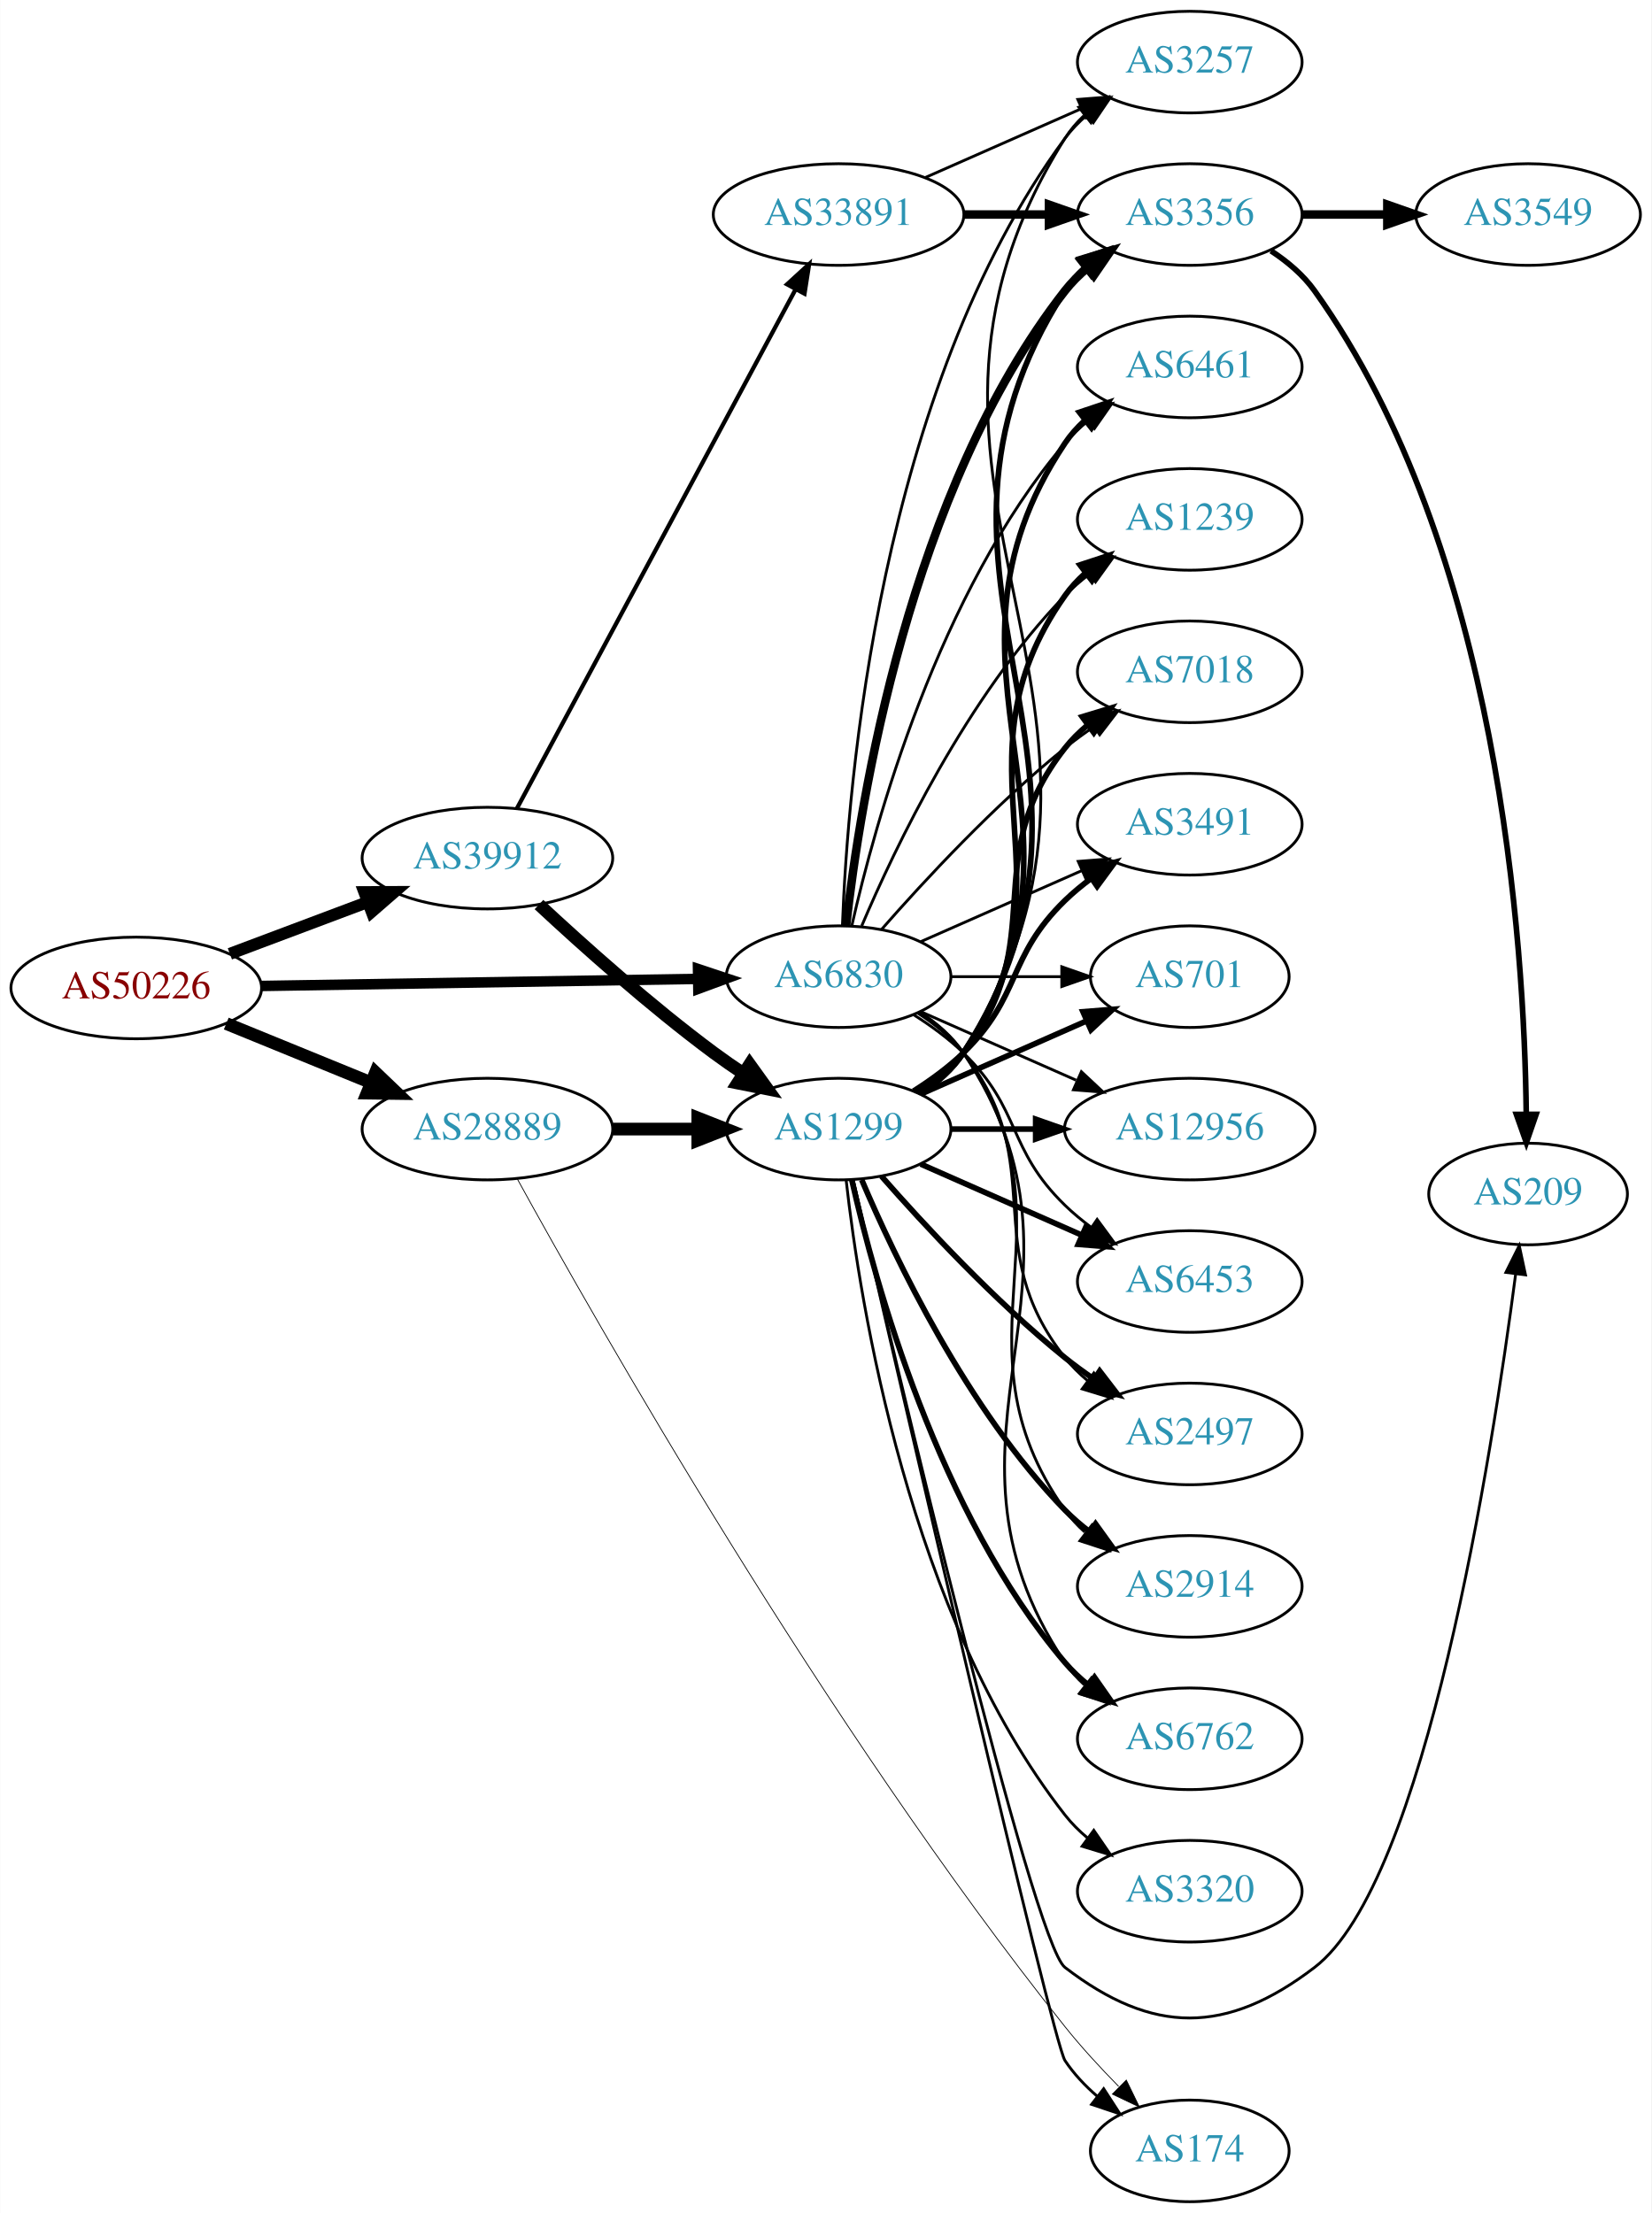
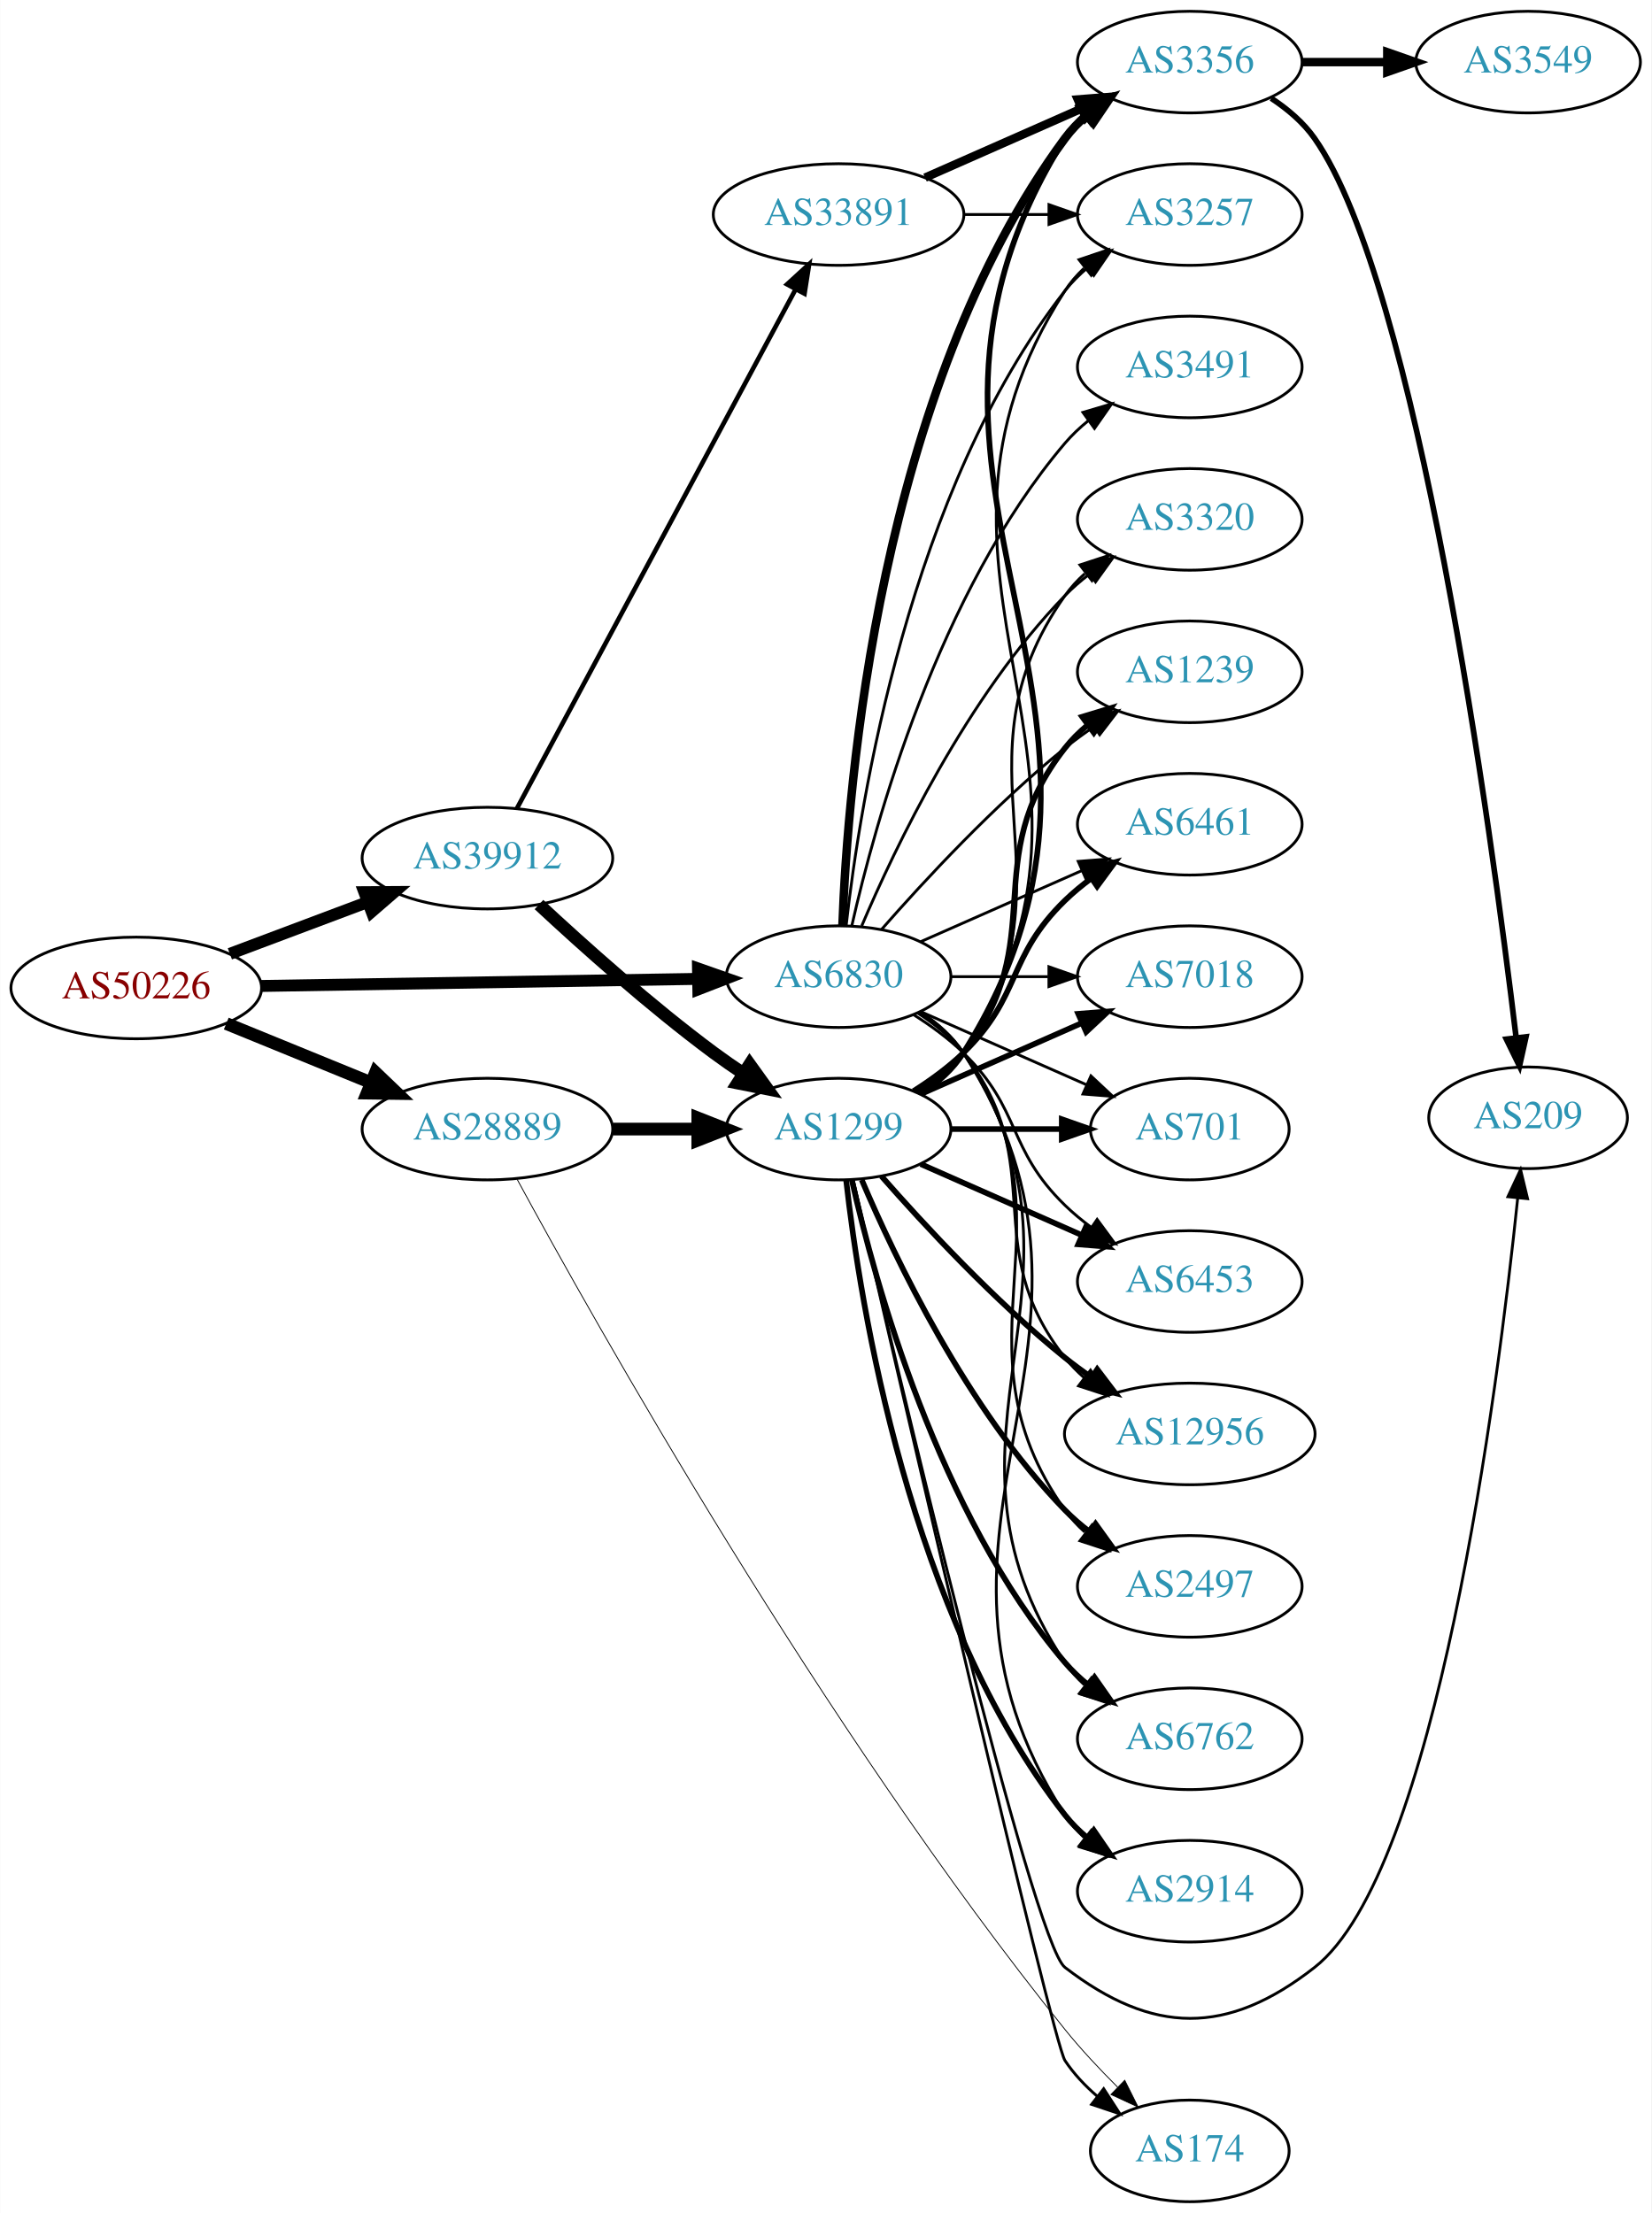
<svg xmlns="http://www.w3.org/2000/svg" xmlns:xlink="http://www.w3.org/1999/xlink" width="585pt" height="784pt" viewBox="0.00 0.00 584.86 784.00">
  <g id="graph0" class="graph" transform="scale(1 1) rotate(0) translate(4 780)">
    <polygon fill="white" stroke="none" points="-4,4 -4,-780 580.862,-780 580.862,4 -4,4" />
    <g id="node1" class="node">
      <g id="a_node1">
        <a xlink:href="/asn/50226" xlink:title="AS50226 ~ NETCOMPANY1-AS [AT]">
          <ellipse fill="#ffffff" stroke="black" cx="44.196" cy="-430" rx="44.393" ry="18" />
          <text text-anchor="middle" x="44.196" y="-426.3" font-family="Times,serif" font-size="14.00" fill="#880000">AS50226</text>
        </a>
      </g>
    </g>
    <g id="node2" class="node">
      <g id="a_node2">
        <a xlink:href="/asn/6830" xlink:title="AS6830 ~ LGI-UPC [AT]">
          <ellipse fill="#ffffff" stroke="black" cx="292.98" cy="-434" rx="39.794" ry="18" />
          <text text-anchor="middle" x="292.98" y="-430.3" font-family="Times,serif" font-size="14.00" fill="#2c94b3">AS6830</text>
        </a>
      </g>
    </g>
    <g id="edge1" class="edge">
-       <path fill="none" stroke="black" stroke-width="3.706" d="M88.465,-430.701C131.684,-431.402 198.007,-432.477 243.103,-433.208" />
-       <polygon fill="black" stroke="black" stroke-width="3.706" points="243.178,-436.709 253.233,-433.372 243.291,-429.71 243.178,-436.709" />
+       <path fill="none" stroke="black" stroke-width="4.219" d="M88.465,-430.701C131.684,-431.402 198.007,-432.477 243.103,-433.208" />
+       <polygon fill="black" stroke="black" stroke-width="4.219" points="243.175,-436.901 253.233,-433.372 243.294,-429.519 243.175,-436.901" />
    </g>
    <g id="node3" class="node">
      <g id="a_node3">
        <a xlink:href="/asn/28889" xlink:title="AS28889 ~ LINZNET-AS [AT]">
          <ellipse fill="#ffffff" stroke="black" cx="168.588" cy="-380" rx="44.393" ry="18" />
          <text text-anchor="middle" x="168.588" y="-376.3" font-family="Times,serif" font-size="14.00" fill="#2c94b3">AS28889</text>
        </a>
      </g>
    </g>
    <g id="edge2" class="edge">
      <path fill="none" stroke="black" stroke-width="4.5" d="M76.081,-417.383C91.591,-411.047 110.576,-403.291 127.225,-396.489" />
      <polygon fill="black" stroke="black" stroke-width="4.5" points="128.945,-400.04 136.713,-392.613 125.967,-392.75 128.945,-400.04" />
    </g>
    <g id="node4" class="node">
      <g id="a_node4">
        <a xlink:href="/asn/39912" xlink:title="AS39912 ~ oja.at GmbH [AT]">
          <ellipse fill="#ffffff" stroke="black" cx="168.588" cy="-476" rx="44.393" ry="18" />
          <text text-anchor="middle" x="168.588" y="-472.3" font-family="Times,serif" font-size="14.00" fill="#2c94b3">AS39912</text>
        </a>
      </g>
    </g>
    <g id="edge3" class="edge">
-       <path fill="none" stroke="black" stroke-width="4.235" d="M77.353,-442.086C92.251,-447.685 110.138,-454.408 126.043,-460.386" />
-       <polygon fill="black" stroke="black" stroke-width="4.235" points="124.981,-463.946 135.646,-463.995 127.589,-457.008 124.981,-463.946" />
+       <path fill="none" stroke="black" stroke-width="4.219" d="M77.353,-442.086C92.251,-447.685 110.138,-454.408 126.043,-460.386" />
+       <polygon fill="black" stroke="black" stroke-width="4.219" points="124.986,-463.932 135.646,-463.995 127.584,-457.021 124.986,-463.932" />
    </g>
    <g id="node5" class="node">
      <g id="a_node5">
+         <a xlink:href="/asn/3356" xlink:title="AS3356 ~ Level 3 Parent, LLC [US]">
+           <ellipse fill="#ffffff" stroke="black" cx="417.373" cy="-758" rx="39.794" ry="18" />
+           <text text-anchor="middle" x="417.373" y="-754.3" font-family="Times,serif" font-size="14.00" fill="#2c94b3">AS3356</text>
+         </a>
+       </g>
+     </g>
+     <g id="edge4" class="edge">
+       <path fill="none" stroke="black" stroke-width="3" d="M294.332,-451.993C296.158,-501.457 307.213,-641.73 373.176,-731 375.41,-734.023 378.093,-736.786 381.014,-739.293" />
+       <polygon fill="black" stroke="black" stroke-width="3" points="379.04,-742.186 389.157,-745.331 383.209,-736.563 379.04,-742.186" />
+     </g>
+     <g id="node6" class="node">
+       <g id="a_node6">
+         <a xlink:href="/asn/6762" xlink:title="AS6762 ~ TELECOM ITALIA SPARKLE S.p.A. [IT]">
+           <ellipse fill="#ffffff" stroke="black" cx="417.373" cy="-164" rx="39.794" ry="18" />
+           <text text-anchor="middle" x="417.373" y="-160.3" font-family="Times,serif" font-size="14.00" fill="#2c94b3">AS6762</text>
+         </a>
+       </g>
+     </g>
+     <g id="edge5" class="edge">
+       <path fill="none" stroke="black" d="M322.035,-421.313C327.84,-417.485 333.346,-412.737 337.176,-407 391.215,-326.056 319.138,-271.944 373.176,-191 375.092,-188.131 377.426,-185.51 380.007,-183.128" />
+       <polygon fill="black" stroke="black" points="382.558,-185.579 388.318,-176.687 378.27,-180.046 382.558,-185.579" />
+     </g>
+     <g id="node7" class="node">
+       <g id="a_node7">
+         <a xlink:href="/asn/2914" xlink:title="AS2914 ~ NTT America, Inc. [US]">
+           <ellipse fill="#ffffff" stroke="black" cx="417.373" cy="-110" rx="39.794" ry="18" />
+           <text text-anchor="middle" x="417.373" y="-106.3" font-family="Times,serif" font-size="14.00" fill="#2c94b3">AS2914</text>
+         </a>
+       </g>
+     </g>
+     <g id="edge6" class="edge">
+       <path fill="none" stroke="black" d="M322.171,-421.403C327.971,-417.57 333.44,-412.799 337.176,-407 402.745,-305.232 307.608,-238.768 373.176,-137 375.045,-134.101 377.346,-131.458 379.905,-129.061" />
+       <polygon fill="black" stroke="black" points="382.455,-131.511 388.182,-122.597 378.146,-125.994 382.455,-131.511" />
+     </g>
+     <g id="node8" class="node">
+       <g id="a_node8">
+         <a xlink:href="/asn/3257" xlink:title="AS3257 ~ GTT [DE]">
+           <ellipse fill="#ffffff" stroke="black" cx="417.373" cy="-704" rx="39.794" ry="18" />
+           <text text-anchor="middle" x="417.373" y="-700.3" font-family="Times,serif" font-size="14.00" fill="#2c94b3">AS3257</text>
+         </a>
+       </g>
+     </g>
+     <g id="edge7" class="edge">
+       <path fill="none" stroke="black" d="M295.66,-452.129C300.49,-495.368 317.831,-606.216 373.176,-677 375.492,-679.961 378.229,-682.683 381.184,-685.164" />
+       <polygon fill="black" stroke="black" points="379.239,-688.078 389.375,-691.165 383.377,-682.432 379.239,-688.078" />
+     </g>
+     <g id="node9" class="node">
+       <g id="a_node9">
+         <a xlink:href="/asn/3320" xlink:title="AS3320 ~ DTAG [DE]">
+           <ellipse fill="#ffffff" stroke="black" cx="417.373" cy="-596" rx="39.794" ry="18" />
+           <text text-anchor="middle" x="417.373" y="-592.3" font-family="Times,serif" font-size="14.00" fill="#2c94b3">AS3320</text>
+         </a>
+       </g>
+     </g>
+     <g id="edge8" class="edge">
+       <path fill="none" stroke="black" d="M301.171,-451.975C312.938,-479.682 338.512,-533.348 373.176,-569 375.797,-571.695 378.737,-574.239 381.82,-576.608" />
+       <polygon fill="black" stroke="black" points="379.986,-579.597 390.189,-582.455 383.995,-573.859 379.986,-579.597" />
+     </g>
+     <g id="node10" class="node">
+       <g id="a_node10">
+         <a xlink:href="/asn/1239" xlink:title="AS1239 ~ Sprint [US]">
+           <ellipse fill="#ffffff" stroke="black" cx="417.373" cy="-542" rx="39.794" ry="18" />
+           <text text-anchor="middle" x="417.373" y="-538.3" font-family="Times,serif" font-size="14.00" fill="#2c94b3">AS1239</text>
+         </a>
+       </g>
+     </g>
+     <g id="edge9" class="edge">
+       <path fill="none" stroke="black" d="M308.133,-450.663C323.234,-467.894 348.355,-495.024 373.176,-515 376.432,-517.62 379.957,-520.192 383.542,-522.646" />
+       <polygon fill="black" stroke="black" points="381.629,-525.577 391.914,-528.121 385.46,-519.719 381.629,-525.577" />
+     </g>
+     <g id="node11" class="node">
+       <g id="a_node11">
+         <a xlink:href="/asn/6461" xlink:title="AS6461 ~ Zayo Bandwidth [US]">
+           <ellipse fill="#ffffff" stroke="black" cx="417.373" cy="-488" rx="39.794" ry="18" />
+           <text text-anchor="middle" x="417.373" y="-484.3" font-family="Times,serif" font-size="14.00" fill="#2c94b3">AS6461</text>
+         </a>
+       </g>
+     </g>
+     <g id="edge10" class="edge">
+       <path fill="none" stroke="black" d="M322.06,-446.389C339.008,-453.866 360.805,-463.483 379.174,-471.588" />
+       <polygon fill="black" stroke="black" points="377.862,-474.834 388.424,-475.669 380.688,-468.43 377.862,-474.834" />
+     </g>
+     <g id="node12" class="node">
+       <g id="a_node12">
+         <a xlink:href="/asn/7018" xlink:title="AS7018 ~ AT&amp;T Services, Inc. [US]">
+           <ellipse fill="#ffffff" stroke="black" cx="417.373" cy="-434" rx="39.794" ry="18" />
+           <text text-anchor="middle" x="417.373" y="-430.3" font-family="Times,serif" font-size="14.00" fill="#2c94b3">AS7018</text>
+         </a>
+       </g>
+     </g>
+     <g id="edge11" class="edge">
+       <path fill="none" stroke="black" d="M332.706,-434C343.644,-434 355.695,-434 367.161,-434" />
+       <polygon fill="black" stroke="black" points="367.479,-437.5 377.479,-434 367.479,-430.5 367.479,-437.5" />
+     </g>
+     <g id="node13" class="node">
+       <g id="a_node13">
+         <a xlink:href="/asn/701" xlink:title="AS701 ~ UUNET [US]">
+           <ellipse fill="#ffffff" stroke="black" cx="417.373" cy="-380" rx="35.194" ry="18" />
+           <text text-anchor="middle" x="417.373" y="-376.3" font-family="Times,serif" font-size="14.00" fill="#2c94b3">AS701</text>
+         </a>
+       </g>
+     </g>
+     <g id="edge12" class="edge">
+       <path fill="none" stroke="black" d="M322.06,-421.611C339.488,-413.922 362.045,-403.969 380.729,-395.726" />
+       <polygon fill="black" stroke="black" points="382.362,-398.831 390.099,-391.592 379.537,-392.427 382.362,-398.831" />
+     </g>
+     <g id="node14" class="node">
+       <g id="a_node14">
+         <a xlink:href="/asn/3491" xlink:title="AS3491 ~ PCCW Global, Inc. [US]">
+           <ellipse fill="#ffffff" stroke="black" cx="417.373" cy="-650" rx="39.794" ry="18" />
+           <text text-anchor="middle" x="417.373" y="-646.3" font-family="Times,serif" font-size="14.00" fill="#2c94b3">AS3491</text>
+         </a>
+       </g>
+     </g>
+     <g id="edge13" class="edge">
+       <path fill="none" stroke="black" d="M297.674,-452.075C305.814,-488.148 328.247,-570.14 373.176,-623 375.611,-625.864 378.427,-628.521 381.432,-630.961" />
+       <polygon fill="black" stroke="black" points="379.531,-633.905 389.692,-636.906 383.62,-628.224 379.531,-633.905" />
+     </g>
+     <g id="node15" class="node">
+       <g id="a_node15">
        <a xlink:href="/asn/6453" xlink:title="AS6453 ~ TATA COMMUNICATIONS (AMERICA) INC [US]">
          <ellipse fill="#ffffff" stroke="black" cx="417.373" cy="-326" rx="39.794" ry="18" />
          <text text-anchor="middle" x="417.373" y="-322.3" font-family="Times,serif" font-size="14.00" fill="#2c94b3">AS6453</text>
        </a>
      </g>
    </g>
-     <g id="edge4" class="edge">
+     <g id="edge14" class="edge">
      <path fill="none" stroke="black" d="M319.509,-420.538C325.672,-416.638 331.974,-412.052 337.176,-407 357.87,-386.906 352.483,-373.094 373.176,-353 376.022,-350.237 379.195,-347.614 382.496,-345.166" />
      <polygon fill="black" stroke="black" points="384.561,-347.994 390.843,-339.462 380.612,-342.214 384.561,-347.994" />
-     </g>
-     <g id="node6" class="node">
-       <g id="a_node6">
-         <a xlink:href="/asn/2497" xlink:title="AS2497 ~ Internet Initiative Japan Inc. [JP]">
-           <ellipse fill="#ffffff" stroke="black" cx="417.373" cy="-272" rx="39.794" ry="18" />
-           <text text-anchor="middle" x="417.373" y="-268.3" font-family="Times,serif" font-size="14.00" fill="#2c94b3">AS2497</text>
-         </a>
-       </g>
-     </g>
-     <g id="edge5" class="edge">
-       <path fill="none" stroke="black" d="M320.952,-421.145C326.94,-417.28 332.8,-412.559 337.176,-407 368.475,-367.246 341.878,-338.754 373.176,-299 375.502,-296.047 378.245,-293.33 381.204,-290.853" />
-       <polygon fill="black" stroke="black" points="383.397,-293.585 389.401,-284.855 379.264,-287.936 383.397,-293.585" />
-     </g>
-     <g id="node7" class="node">
-       <g id="a_node7">
-         <a xlink:href="/asn/2914" xlink:title="AS2914 ~ NTT America, Inc. [US]">
-           <ellipse fill="#ffffff" stroke="black" cx="417.373" cy="-218" rx="39.794" ry="18" />
-           <text text-anchor="middle" x="417.373" y="-214.3" font-family="Times,serif" font-size="14.00" fill="#2c94b3">AS2914</text>
-         </a>
-       </g>
-     </g>
-     <g id="edge6" class="edge">
-       <path fill="none" stroke="black" d="M321.814,-421.162C327.629,-417.339 333.194,-412.633 337.176,-407 379.756,-346.775 330.597,-305.225 373.176,-245 375.168,-242.184 377.555,-239.599 380.171,-237.24" />
-       <polygon fill="black" stroke="black" points="382.723,-239.694 388.539,-230.838 378.47,-234.135 382.723,-239.694" />
-     </g>
-     <g id="node8" class="node">
-       <g id="a_node8">
-         <a xlink:href="/asn/6762" xlink:title="AS6762 ~ TELECOM ITALIA SPARKLE S.p.A. [IT]">
-           <ellipse fill="#ffffff" stroke="black" cx="417.373" cy="-164" rx="39.794" ry="18" />
-           <text text-anchor="middle" x="417.373" y="-160.3" font-family="Times,serif" font-size="14.00" fill="#2c94b3">AS6762</text>
-         </a>
-       </g>
-     </g>
-     <g id="edge7" class="edge">
-       <path fill="none" stroke="black" d="M322.035,-421.313C327.84,-417.485 333.346,-412.737 337.176,-407 391.215,-326.056 319.138,-271.944 373.176,-191 375.092,-188.131 377.426,-185.51 380.007,-183.128" />
-       <polygon fill="black" stroke="black" points="382.558,-185.579 388.318,-176.687 378.27,-180.046 382.558,-185.579" />
-     </g>
-     <g id="node9" class="node">
-       <g id="a_node9">
-         <a xlink:href="/asn/6461" xlink:title="AS6461 ~ Zayo Bandwidth [US]">
-           <ellipse fill="#ffffff" stroke="black" cx="417.373" cy="-650" rx="39.794" ry="18" />
-           <text text-anchor="middle" x="417.373" y="-646.3" font-family="Times,serif" font-size="14.00" fill="#2c94b3">AS6461</text>
-         </a>
-       </g>
-     </g>
-     <g id="edge8" class="edge">
-       <path fill="none" stroke="black" d="M297.674,-452.075C305.814,-488.148 328.247,-570.14 373.176,-623 375.611,-625.864 378.427,-628.521 381.432,-630.961" />
-       <polygon fill="black" stroke="black" points="379.531,-633.905 389.692,-636.906 383.62,-628.224 379.531,-633.905" />
-     </g>
-     <g id="node10" class="node">
-       <g id="a_node10">
-         <a xlink:href="/asn/3257" xlink:title="AS3257 ~ GTT [DE]">
-           <ellipse fill="#ffffff" stroke="black" cx="417.373" cy="-758" rx="39.794" ry="18" />
-           <text text-anchor="middle" x="417.373" y="-754.3" font-family="Times,serif" font-size="14.00" fill="#2c94b3">AS3257</text>
-         </a>
-       </g>
-     </g>
-     <g id="edge9" class="edge">
-       <path fill="none" stroke="black" d="M294.332,-451.993C296.158,-501.457 307.213,-641.73 373.176,-731 375.41,-734.023 378.093,-736.786 381.014,-739.293" />
-       <polygon fill="black" stroke="black" points="379.04,-742.186 389.157,-745.331 383.209,-736.563 379.04,-742.186" />
-     </g>
-     <g id="node11" class="node">
-       <g id="a_node11">
-         <a xlink:href="/asn/1239" xlink:title="AS1239 ~ Sprint [US]">
-           <ellipse fill="#ffffff" stroke="black" cx="417.373" cy="-596" rx="39.794" ry="18" />
-           <text text-anchor="middle" x="417.373" y="-592.3" font-family="Times,serif" font-size="14.00" fill="#2c94b3">AS1239</text>
-         </a>
-       </g>
-     </g>
-     <g id="edge10" class="edge">
-       <path fill="none" stroke="black" d="M301.171,-451.975C312.938,-479.682 338.512,-533.348 373.176,-569 375.797,-571.695 378.737,-574.239 381.82,-576.608" />
-       <polygon fill="black" stroke="black" points="379.986,-579.597 390.189,-582.455 383.995,-573.859 379.986,-579.597" />
-     </g>
-     <g id="node12" class="node">
-       <g id="a_node12">
-         <a xlink:href="/asn/7018" xlink:title="AS7018 ~ AT&amp;T Services, Inc. [US]">
-           <ellipse fill="#ffffff" stroke="black" cx="417.373" cy="-542" rx="39.794" ry="18" />
-           <text text-anchor="middle" x="417.373" y="-538.3" font-family="Times,serif" font-size="14.00" fill="#2c94b3">AS7018</text>
-         </a>
-       </g>
-     </g>
-     <g id="edge11" class="edge">
-       <path fill="none" stroke="black" d="M308.133,-450.663C323.234,-467.894 348.355,-495.024 373.176,-515 376.432,-517.62 379.957,-520.192 383.542,-522.646" />
-       <polygon fill="black" stroke="black" points="381.629,-525.577 391.914,-528.121 385.46,-519.719 381.629,-525.577" />
-     </g>
-     <g id="node13" class="node">
-       <g id="a_node13">
-         <a xlink:href="/asn/3491" xlink:title="AS3491 ~ PCCW Global, Inc. [US]">
-           <ellipse fill="#ffffff" stroke="black" cx="417.373" cy="-488" rx="39.794" ry="18" />
-           <text text-anchor="middle" x="417.373" y="-484.3" font-family="Times,serif" font-size="14.00" fill="#2c94b3">AS3491</text>
-         </a>
-       </g>
-     </g>
-     <g id="edge12" class="edge">
-       <path fill="none" stroke="black" d="M322.06,-446.389C339.008,-453.866 360.805,-463.483 379.174,-471.588" />
-       <polygon fill="black" stroke="black" points="377.862,-474.834 388.424,-475.669 380.688,-468.43 377.862,-474.834" />
-     </g>
-     <g id="node14" class="node">
-       <g id="a_node14">
-         <a xlink:href="/asn/701" xlink:title="AS701 ~ UUNET [US]">
-           <ellipse fill="#ffffff" stroke="black" cx="417.373" cy="-434" rx="35.194" ry="18" />
-           <text text-anchor="middle" x="417.373" y="-430.3" font-family="Times,serif" font-size="14.00" fill="#2c94b3">AS701</text>
-         </a>
-       </g>
-     </g>
-     <g id="edge13" class="edge">
-       <path fill="none" stroke="black" d="M332.706,-434C345.195,-434 359.134,-434 371.998,-434" />
-       <polygon fill="black" stroke="black" points="372.035,-437.5 382.035,-434 372.035,-430.5 372.035,-437.5" />
-     </g>
-     <g id="node15" class="node">
-       <g id="a_node15">
-         <a xlink:href="/asn/3356" xlink:title="AS3356 ~ Level 3 Parent, LLC [US]">
-           <ellipse fill="#ffffff" stroke="black" cx="417.373" cy="-704" rx="39.794" ry="18" />
-           <text text-anchor="middle" x="417.373" y="-700.3" font-family="Times,serif" font-size="14.00" fill="#2c94b3">AS3356</text>
-         </a>
-       </g>
-     </g>
-     <g id="edge14" class="edge">
-       <path fill="none" stroke="black" stroke-width="3" d="M295.66,-452.129C300.49,-495.368 317.831,-606.216 373.176,-677 375.492,-679.961 378.229,-682.683 381.184,-685.164" />
-       <polygon fill="black" stroke="black" stroke-width="3" points="379.239,-688.078 389.375,-691.165 383.377,-682.432 379.239,-688.078" />
    </g>
    <g id="node16" class="node">
      <g id="a_node16">
        <a xlink:href="/asn/12956" xlink:title="AS12956 ~ TELXIUS [ES]">
-           <ellipse fill="#ffffff" stroke="black" cx="417.373" cy="-380" rx="44.393" ry="18" />
-           <text text-anchor="middle" x="417.373" y="-376.3" font-family="Times,serif" font-size="14.00" fill="#2c94b3">AS12956</text>
+           <ellipse fill="#ffffff" stroke="black" cx="417.373" cy="-272" rx="44.393" ry="18" />
+           <text text-anchor="middle" x="417.373" y="-268.3" font-family="Times,serif" font-size="14.00" fill="#2c94b3">AS12956</text>
        </a>
      </g>
    </g>
    <g id="edge15" class="edge">
-       <path fill="none" stroke="black" d="M322.06,-421.611C338.376,-414.413 359.186,-405.231 377.106,-397.325" />
-       <polygon fill="black" stroke="black" points="378.981,-400.323 386.717,-393.084 376.155,-393.919 378.981,-400.323" />
-     </g>
-     <g id="node19" class="node">
-       <g id="a_node19">
-         <a xlink:href="/asn/1299" xlink:title="AS1299 ~ Telia Carrier [EU]">
-           <ellipse fill="#ffffff" stroke="black" cx="292.98" cy="-380" rx="39.794" ry="18" />
-           <text text-anchor="middle" x="292.98" y="-376.3" font-family="Times,serif" font-size="14.00" fill="#2c94b3">AS1299</text>
-         </a>
-       </g>
-     </g>
-     <g id="edge18" class="edge">
-       <path fill="none" stroke="black" stroke-width="4.5" d="M213.084,-380C222.773,-380 233.11,-380 243.002,-380" />
-       <polygon fill="black" stroke="black" stroke-width="4.5" points="243.105,-383.938 253.105,-380 243.105,-376.063 243.105,-383.938" />
+       <path fill="none" stroke="black" d="M320.952,-421.145C326.94,-417.28 332.8,-412.559 337.176,-407 368.475,-367.246 341.878,-338.754 373.176,-299 375.201,-296.429 377.542,-294.037 380.067,-291.826" />
+       <polygon fill="black" stroke="black" points="382.223,-294.584 388.056,-285.739 377.981,-289.016 382.223,-294.584" />
+     </g>
+     <g id="node17" class="node">
+       <g id="a_node17">
+         <a xlink:href="/asn/2497" xlink:title="AS2497 ~ Internet Initiative Japan Inc. [JP]">
+           <ellipse fill="#ffffff" stroke="black" cx="417.373" cy="-218" rx="39.794" ry="18" />
+           <text text-anchor="middle" x="417.373" y="-214.3" font-family="Times,serif" font-size="14.00" fill="#2c94b3">AS2497</text>
+         </a>
+       </g>
+     </g>
+     <g id="edge16" class="edge">
+       <path fill="none" stroke="black" d="M321.814,-421.162C327.629,-417.339 333.194,-412.633 337.176,-407 379.756,-346.775 330.597,-305.225 373.176,-245 375.168,-242.184 377.555,-239.599 380.171,-237.24" />
+       <polygon fill="black" stroke="black" points="382.723,-239.694 388.539,-230.838 378.47,-234.135 382.723,-239.694" />
    </g>
    <g id="node20" class="node">
      <g id="a_node20">
        <a xlink:href="/asn/174" xlink:title="AS174 ~ Cogent Communications [US]">
          <ellipse fill="#ffffff" stroke="black" cx="417.373" cy="-18" rx="35.194" ry="18" />
          <text text-anchor="middle" x="417.373" y="-14.3" font-family="Times,serif" font-size="14.00" fill="#2c94b3">AS174</text>
        </a>
      </g>
    </g>
    <g id="edge19" class="edge">
-       <path fill="none" stroke="black" stroke-width="0.281" d="M179.217,-362.259C206.521,-312.607 287.999,-168.892 373.176,-62 378.93,-54.779 385.71,-47.43 392.172,-40.858" />
-       <polygon fill="black" stroke="black" stroke-width="0.281" points="394.898,-43.083 399.53,-33.554 389.967,-38.114 394.898,-43.083" />
+       <path fill="none" stroke="black" stroke-width="0.3" d="M179.142,-362.148C206.25,-312.199 287.271,-167.699 373.176,-61 378.805,-54.01 385.445,-46.931 391.809,-40.591" />
+       <polygon fill="black" stroke="black" stroke-width="0.3" points="394.338,-43.013 399.075,-33.536 389.462,-37.991 394.338,-43.013" />
+     </g>
+     <g id="node21" class="node">
+       <g id="a_node21">
+         <a xlink:href="/asn/1299" xlink:title="AS1299 ~ Telia Carrier [EU]">
+           <ellipse fill="#ffffff" stroke="black" cx="292.98" cy="-380" rx="39.794" ry="18" />
+           <text text-anchor="middle" x="292.98" y="-376.3" font-family="Times,serif" font-size="14.00" fill="#2c94b3">AS1299</text>
+         </a>
+       </g>
+     </g>
+     <g id="edge20" class="edge">
+       <path fill="none" stroke="black" stroke-width="4.5" d="M213.084,-380C222.773,-380 233.11,-380 243.002,-380" />
+       <polygon fill="black" stroke="black" stroke-width="4.5" points="243.105,-383.938 253.105,-380 243.105,-376.063 243.105,-383.938" />
    </g>
    <g id="edge35" class="edge">
      <path fill="none" stroke="black" stroke-width="4.5" d="M186.846,-459.545C202.457,-445.012 226.367,-423.61 248.784,-407 252.142,-404.512 255.731,-402.023 259.353,-399.618" />
      <polygon fill="black" stroke="black" stroke-width="4.5" points="261.493,-402.923 267.768,-394.198 257.229,-396.303 261.493,-402.923" />
    </g>
    <g id="node22" class="node">
      <g id="a_node22">
        <a xlink:href="/asn/33891" xlink:title="AS33891 ~ CORE-BACKBONE GMBH GLOBAL NETWORK [DE]">
          <ellipse fill="#ffffff" stroke="black" cx="292.98" cy="-704" rx="44.393" ry="18" />
          <text text-anchor="middle" x="292.98" y="-700.3" font-family="Times,serif" font-size="14.00" fill="#2c94b3">AS33891</text>
        </a>
      </g>
    </g>
    <g id="edge36" class="edge">
-       <path fill="none" stroke="black" stroke-width="1.5" d="M178.989,-493.512C200.303,-533.217 252.407,-630.28 277.717,-677.429" />
-       <polygon fill="black" stroke="black" stroke-width="1.5" points="274.734,-679.273 282.548,-686.428 280.902,-675.962 274.734,-679.273" />
-     </g>
-     <g id="node17" class="node">
-       <g id="a_node17">
-         <a xlink:href="/asn/209" xlink:title="AS209 ~ CenturyLink Communications, LLC [US]">
-           <ellipse fill="#ffffff" stroke="black" cx="537.215" cy="-357" rx="35.194" ry="18" />
-           <text text-anchor="middle" x="537.215" y="-353.3" font-family="Times,serif" font-size="14.00" fill="#2c94b3">AS209</text>
-         </a>
-       </g>
-     </g>
-     <g id="edge16" class="edge">
-       <path fill="none" stroke="black" stroke-width="2" d="M446.163,-691.131C451.98,-687.31 457.557,-682.612 461.569,-677 527.002,-585.473 535.919,-445.043 536.565,-385.385" />
-       <polygon fill="black" stroke="black" stroke-width="2" points="540.065,-385.227 536.601,-375.215 533.066,-385.202 540.065,-385.227" />
+       <path fill="none" stroke="black" stroke-width="1.636" d="M178.989,-493.512C200.303,-533.217 252.407,-630.28 277.717,-677.429" />
+       <polygon fill="black" stroke="black" stroke-width="1.636" points="274.734,-679.273 282.548,-686.428 280.902,-675.962 274.734,-679.273" />
    </g>
    <g id="node18" class="node">
      <g id="a_node18">
+         <a xlink:href="/asn/209" xlink:title="AS209 ~ CenturyLink Communications, LLC [US]">
+           <ellipse fill="#ffffff" stroke="black" cx="537.215" cy="-384" rx="35.194" ry="18" />
+           <text text-anchor="middle" x="537.215" y="-380.3" font-family="Times,serif" font-size="14.00" fill="#2c94b3">AS209</text>
+         </a>
+       </g>
+     </g>
+     <g id="edge17" class="edge">
+       <path fill="none" stroke="black" stroke-width="2" d="M446.234,-745.181C452.047,-741.358 457.605,-736.646 461.569,-731 498.021,-679.069 524.13,-486.151 532.949,-412.671" />
+       <polygon fill="black" stroke="black" stroke-width="2" points="536.472,-412.676 534.169,-402.335 529.521,-411.855 536.472,-412.676" />
+     </g>
+     <g id="node19" class="node">
+       <g id="a_node19">
        <a xlink:href="/asn/3549" xlink:title="AS3549 ~ Level 3 Parent, LLC [US]">
-           <ellipse fill="#ffffff" stroke="black" cx="537.215" cy="-704" rx="39.794" ry="18" />
-           <text text-anchor="middle" x="537.215" y="-700.3" font-family="Times,serif" font-size="14.00" fill="#2c94b3">AS3549</text>
-         </a>
-       </g>
-     </g>
-     <g id="edge17" class="edge">
-       <path fill="none" stroke="black" stroke-width="3" d="M457.285,-704C466.839,-704 477.188,-704 487.151,-704" />
-       <polygon fill="black" stroke="black" stroke-width="3" points="487.343,-707.5 497.343,-704 487.343,-700.5 487.343,-707.5" />
+           <ellipse fill="#ffffff" stroke="black" cx="537.215" cy="-758" rx="39.794" ry="18" />
+           <text text-anchor="middle" x="537.215" y="-754.3" font-family="Times,serif" font-size="14.00" fill="#2c94b3">AS3549</text>
+         </a>
+       </g>
+     </g>
+     <g id="edge18" class="edge">
+       <path fill="none" stroke="black" stroke-width="3" d="M457.285,-758C466.839,-758 477.188,-758 487.151,-758" />
+       <polygon fill="black" stroke="black" stroke-width="3" points="487.343,-761.5 497.343,-758 487.343,-754.5 487.343,-761.5" />
+     </g>
+     <g id="edge24" class="edge">
+       <path fill="none" stroke="black" stroke-width="2" d="M322.263,-392.539C328.059,-396.373 333.504,-401.161 337.176,-407 414.311,-529.647 296.042,-608.353 373.176,-731 375.013,-733.92 377.292,-736.576 379.837,-738.982" />
+       <polygon fill="black" stroke="black" stroke-width="2" points="378.062,-742.039 388.089,-745.461 382.385,-736.533 378.062,-742.039" />
+     </g>
+     <g id="edge21" class="edge">
+       <path fill="none" stroke="black" stroke-width="2" d="M297.674,-361.925C305.814,-325.852 328.247,-243.86 373.176,-191 375.611,-188.136 378.427,-185.479 381.432,-183.039" />
+       <polygon fill="black" stroke="black" stroke-width="2" points="383.62,-185.776 389.692,-177.094 379.531,-180.095 383.62,-185.776" />
    </g>
    <g id="edge22" class="edge">
+       <path fill="none" stroke="black" stroke-width="2" d="M295.66,-361.871C300.49,-318.632 317.831,-207.784 373.176,-137 375.492,-134.039 378.229,-131.317 381.184,-128.836" />
+       <polygon fill="black" stroke="black" stroke-width="2" points="383.377,-131.568 389.375,-122.835 379.239,-125.922 383.377,-131.568" />
+     </g>
+     <g id="edge25" class="edge">
+       <path fill="none" stroke="black" d="M322.171,-392.597C327.971,-396.43 333.44,-401.201 337.176,-407 402.745,-508.768 307.608,-575.232 373.176,-677 375.045,-679.899 377.346,-682.542 379.905,-684.939" />
+       <polygon fill="black" stroke="black" points="378.146,-688.006 388.182,-691.403 382.455,-682.489 378.146,-688.006" />
+     </g>
+     <g id="edge26" class="edge">
+       <path fill="none" stroke="black" d="M321.814,-392.838C327.629,-396.661 333.194,-401.367 337.176,-407 379.756,-467.225 330.597,-508.775 373.176,-569 375.168,-571.816 377.555,-574.401 380.171,-576.76" />
+       <polygon fill="black" stroke="black" points="378.47,-579.865 388.539,-583.162 382.723,-574.306 378.47,-579.865" />
+     </g>
+     <g id="edge29" class="edge">
+       <path fill="none" stroke="black" stroke-width="2" d="M320.952,-392.855C326.94,-396.72 332.8,-401.441 337.176,-407 368.475,-446.754 341.878,-475.246 373.176,-515 375.502,-517.953 378.245,-520.67 381.204,-523.147" />
+       <polygon fill="black" stroke="black" stroke-width="2" points="379.264,-526.064 389.401,-529.145 383.397,-520.415 379.264,-526.064" />
+     </g>
+     <g id="edge27" class="edge">
+       <path fill="none" stroke="black" stroke-width="2" d="M319.509,-393.462C325.672,-397.362 331.974,-401.948 337.176,-407 357.87,-427.094 352.483,-440.906 373.176,-461 376.022,-463.763 379.195,-466.386 382.496,-468.834" />
+       <polygon fill="black" stroke="black" stroke-width="2" points="380.612,-471.786 390.843,-474.538 384.561,-466.006 380.612,-471.786" />
+     </g>
+     <g id="edge28" class="edge">
+       <path fill="none" stroke="black" stroke-width="2" d="M322.06,-392.389C339.008,-399.866 360.805,-409.483 379.174,-417.588" />
+       <polygon fill="black" stroke="black" stroke-width="2" points="377.862,-420.834 388.424,-421.669 380.688,-414.43 377.862,-420.834" />
+     </g>
+     <g id="edge30" class="edge">
+       <path fill="none" stroke="black" stroke-width="2" d="M332.706,-380C345.195,-380 359.134,-380 371.998,-380" />
+       <polygon fill="black" stroke="black" stroke-width="2" points="372.035,-383.5 382.035,-380 372.035,-376.5 372.035,-383.5" />
+     </g>
+     <g id="edge32" class="edge">
      <path fill="none" stroke="black" stroke-width="2" d="M322.06,-367.611C339.008,-360.134 360.805,-350.517 379.174,-342.412" />
      <polygon fill="black" stroke="black" stroke-width="2" points="380.688,-345.57 388.424,-338.331 377.862,-339.166 380.688,-345.57" />
    </g>
-     <g id="edge24" class="edge">
-       <path fill="none" stroke="black" stroke-width="2" d="M308.133,-363.337C323.234,-346.106 348.355,-318.976 373.176,-299 376.432,-296.38 379.957,-293.808 383.542,-291.354" />
-       <polygon fill="black" stroke="black" stroke-width="2" points="385.46,-294.281 391.914,-285.879 381.629,-288.423 385.46,-294.281" />
+     <g id="edge33" class="edge">
+       <path fill="none" stroke="black" stroke-width="2" d="M308.133,-363.337C323.234,-346.106 348.355,-318.976 373.176,-299 376.105,-296.643 379.251,-294.325 382.463,-292.098" />
+       <polygon fill="black" stroke="black" stroke-width="2" points="384.598,-294.882 391.011,-286.448 380.738,-289.042 384.598,-294.882" />
    </g>
    <g id="edge23" class="edge">
      <path fill="none" stroke="black" stroke-width="2" d="M301.171,-362.025C312.938,-334.318 338.512,-280.652 373.176,-245 375.797,-242.305 378.737,-239.761 381.82,-237.392" />
      <polygon fill="black" stroke="black" stroke-width="2" points="383.995,-240.141 390.189,-231.545 379.986,-234.403 383.995,-240.141" />
    </g>
-     <g id="edge25" class="edge">
-       <path fill="none" stroke="black" stroke-width="2" d="M297.674,-361.925C305.814,-325.852 328.247,-243.86 373.176,-191 375.611,-188.136 378.427,-185.479 381.432,-183.039" />
-       <polygon fill="black" stroke="black" stroke-width="2" points="383.62,-185.776 389.692,-177.094 379.531,-180.095 383.62,-185.776" />
-     </g>
-     <g id="edge26" class="edge">
-       <path fill="none" stroke="black" stroke-width="2" d="M322.035,-392.687C327.84,-396.515 333.346,-401.263 337.176,-407 391.215,-487.944 319.138,-542.056 373.176,-623 375.092,-625.869 377.426,-628.49 380.007,-630.872" />
-       <polygon fill="black" stroke="black" stroke-width="2" points="378.27,-633.954 388.318,-637.313 382.558,-628.421 378.27,-633.954" />
-     </g>
-     <g id="edge20" class="edge">
-       <path fill="none" stroke="black" d="M322.263,-392.539C328.059,-396.373 333.504,-401.161 337.176,-407 414.311,-529.647 296.042,-608.353 373.176,-731 375.013,-733.92 377.292,-736.576 379.837,-738.982" />
-       <polygon fill="black" stroke="black" points="378.062,-742.039 388.089,-745.461 382.385,-736.533 378.062,-742.039" />
-     </g>
-     <g id="edge30" class="edge">
-       <path fill="none" stroke="black" stroke-width="2" d="M321.814,-392.838C327.629,-396.661 333.194,-401.367 337.176,-407 379.756,-467.225 330.597,-508.775 373.176,-569 375.168,-571.816 377.555,-574.401 380.171,-576.76" />
-       <polygon fill="black" stroke="black" stroke-width="2" points="378.47,-579.865 388.539,-583.162 382.723,-574.306 378.47,-579.865" />
-     </g>
-     <g id="edge27" class="edge">
-       <path fill="none" stroke="black" stroke-width="2" d="M320.952,-392.855C326.94,-396.72 332.8,-401.441 337.176,-407 368.475,-446.754 341.878,-475.246 373.176,-515 375.502,-517.953 378.245,-520.67 381.204,-523.147" />
-       <polygon fill="black" stroke="black" stroke-width="2" points="379.264,-526.064 389.401,-529.145 383.397,-520.415 379.264,-526.064" />
-     </g>
-     <g id="edge28" class="edge">
-       <path fill="none" stroke="black" stroke-width="2" d="M319.509,-393.462C325.672,-397.362 331.974,-401.948 337.176,-407 357.87,-427.094 352.483,-440.906 373.176,-461 376.022,-463.763 379.195,-466.386 382.496,-468.834" />
-       <polygon fill="black" stroke="black" stroke-width="2" points="380.612,-471.786 390.843,-474.538 384.561,-466.006 380.612,-471.786" />
-     </g>
    <g id="edge31" class="edge">
-       <path fill="none" stroke="black" stroke-width="2" d="M322.06,-392.389C339.488,-400.078 362.045,-410.031 380.729,-418.274" />
-       <polygon fill="black" stroke="black" stroke-width="2" points="379.537,-421.573 390.099,-422.408 382.362,-415.169 379.537,-421.573" />
-     </g>
-     <g id="edge21" class="edge">
-       <path fill="none" stroke="black" stroke-width="2" d="M322.171,-392.597C327.971,-396.43 333.44,-401.201 337.176,-407 402.745,-508.768 307.608,-575.232 373.176,-677 375.045,-679.899 377.346,-682.542 379.905,-684.939" />
-       <polygon fill="black" stroke="black" stroke-width="2" points="378.146,-688.006 388.182,-691.403 382.455,-682.489 378.146,-688.006" />
-     </g>
-     <g id="edge32" class="edge">
-       <path fill="none" stroke="black" stroke-width="2" d="M332.706,-380C342.166,-380 352.458,-380 362.484,-380" />
-       <polygon fill="black" stroke="black" stroke-width="2" points="362.791,-383.5 372.791,-380 362.791,-376.5 362.791,-383.5" />
-     </g>
-     <g id="edge29" class="edge">
-       <path fill="none" stroke="black" d="M298.135,-362.035C312.775,-299.088 361.698,-91.819 373.176,-83 404.329,-59.066 430.352,-59.15 461.569,-83 500.918,-113.064 524.476,-264.656 532.796,-328.543" />
-       <polygon fill="black" stroke="black" points="529.355,-329.23 534.087,-338.709 536.299,-328.348 529.355,-329.23" />
+       <path fill="none" stroke="black" d="M298.135,-362.035C312.775,-299.088 361.698,-91.819 373.176,-83 404.329,-59.066 430.626,-58.794 461.569,-83 504.739,-116.772 526.458,-287.227 533.54,-355.582" />
+       <polygon fill="black" stroke="black" points="530.068,-356.04 534.552,-365.639 537.033,-355.339 530.068,-356.04" />
    </g>
    <g id="edge34" class="edge">
      <path fill="none" stroke="black" d="M298.186,-361.734C313.933,-293.447 368.728,-56.726 373.176,-50 376.266,-45.33 380.28,-41.09 384.615,-37.337" />
      <polygon fill="black" stroke="black" points="386.878,-40.011 392.636,-31.118 382.589,-34.48 386.878,-40.011" />
    </g>
-     <g id="node21" class="node">
-       <g id="a_node21">
-         <a xlink:href="/asn/3320" xlink:title="AS3320 ~ DTAG [DE]">
-           <ellipse fill="#ffffff" stroke="black" cx="417.373" cy="-110" rx="39.794" ry="18" />
-           <text text-anchor="middle" x="417.373" y="-106.3" font-family="Times,serif" font-size="14.00" fill="#2c94b3">AS3320</text>
-         </a>
-       </g>
-     </g>
-     <g id="edge33" class="edge">
-       <path fill="none" stroke="black" d="M295.66,-361.871C300.49,-318.632 317.831,-207.784 373.176,-137 375.492,-134.039 378.229,-131.317 381.184,-128.836" />
-       <polygon fill="black" stroke="black" points="383.377,-131.568 389.375,-122.835 379.239,-125.922 383.377,-131.568" />
+     <g id="edge37" class="edge">
+       <path fill="none" stroke="black" stroke-width="3" d="M323.608,-717.072C340.203,-724.393 361.062,-733.597 378.795,-741.421" />
+       <polygon fill="black" stroke="black" stroke-width="3" points="377.717,-744.77 388.279,-745.605 380.543,-738.366 377.717,-744.77" />
    </g>
    <g id="edge38" class="edge">
-       <path fill="none" stroke="black" d="M323.608,-717.072C340.203,-724.393 361.062,-733.597 378.795,-741.421" />
-       <polygon fill="black" stroke="black" points="377.717,-744.77 388.279,-745.605 380.543,-738.366 377.717,-744.77" />
-     </g>
-     <g id="edge37" class="edge">
-       <path fill="none" stroke="black" stroke-width="3" d="M337.476,-704C347.165,-704 357.502,-704 367.394,-704" />
-       <polygon fill="black" stroke="black" stroke-width="3" points="367.497,-707.5 377.497,-704 367.497,-700.5 367.497,-707.5" />
+       <path fill="none" stroke="black" d="M337.476,-704C347.165,-704 357.502,-704 367.394,-704" />
+       <polygon fill="black" stroke="black" points="367.497,-707.5 377.497,-704 367.497,-700.5 367.497,-707.5" />
    </g>
  </g>
</svg>
